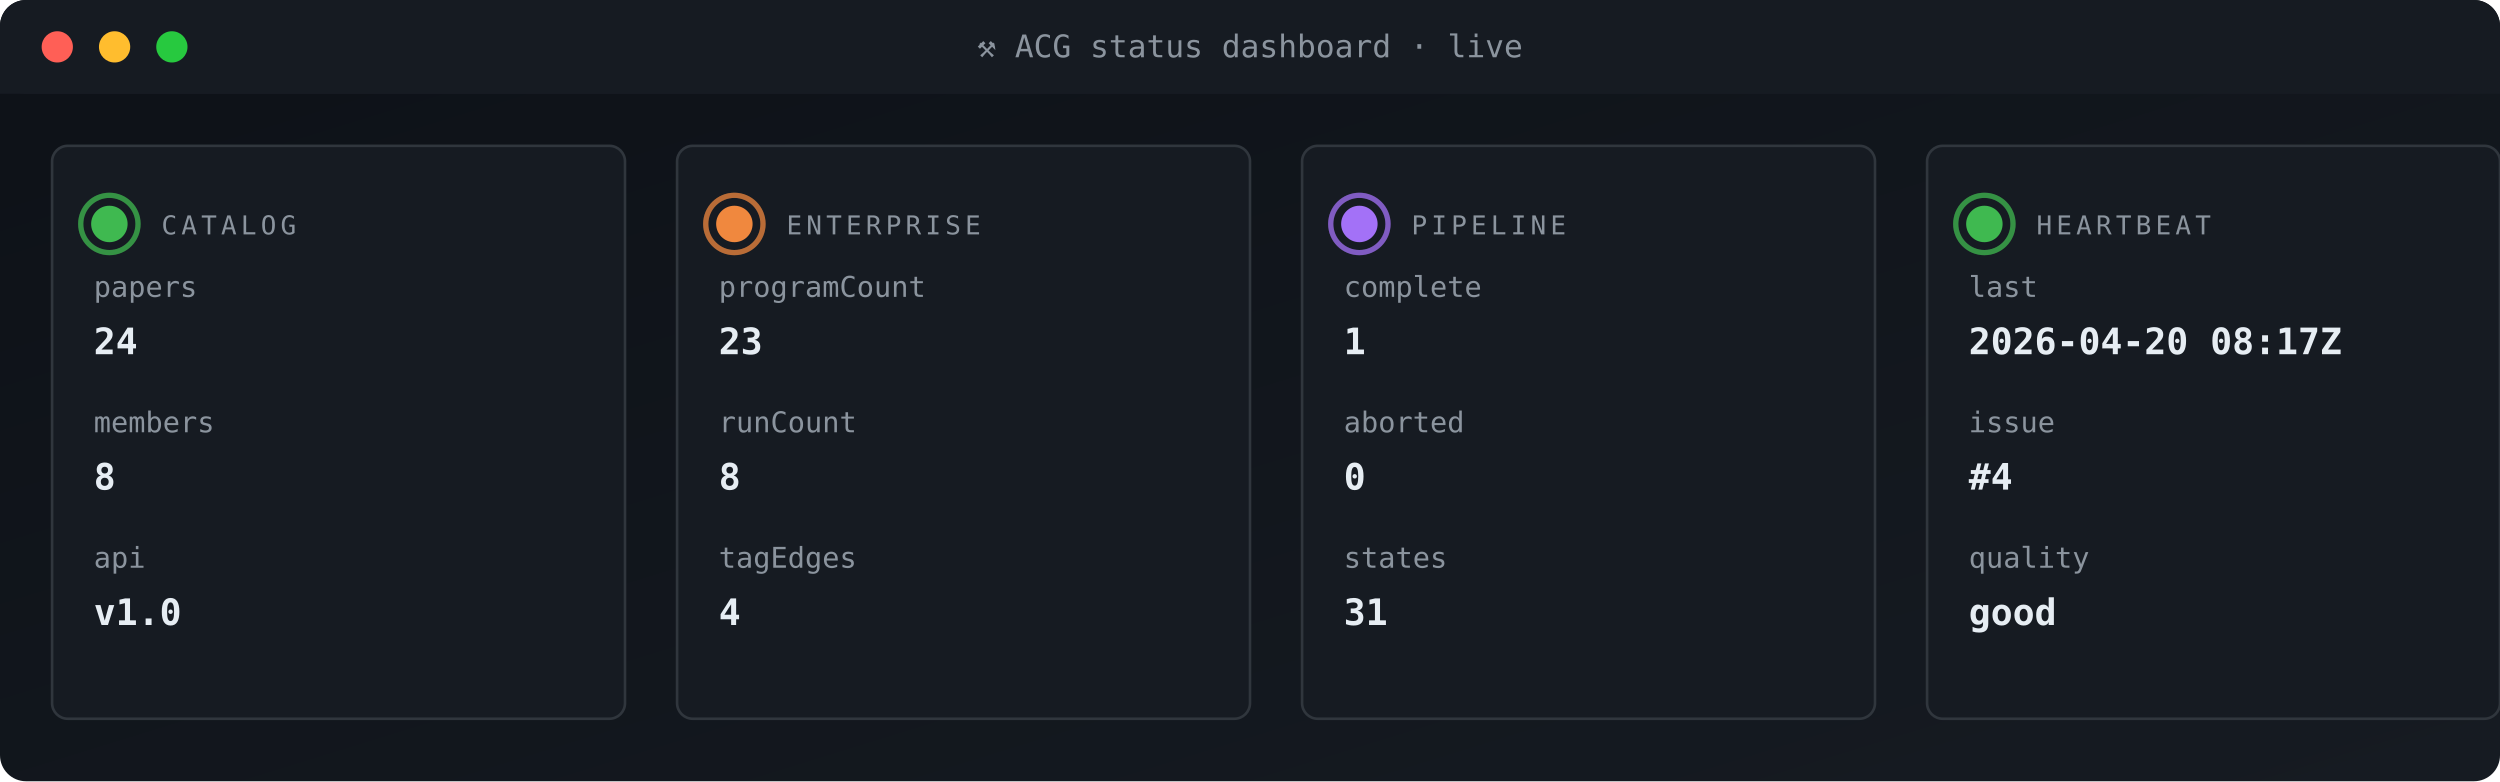
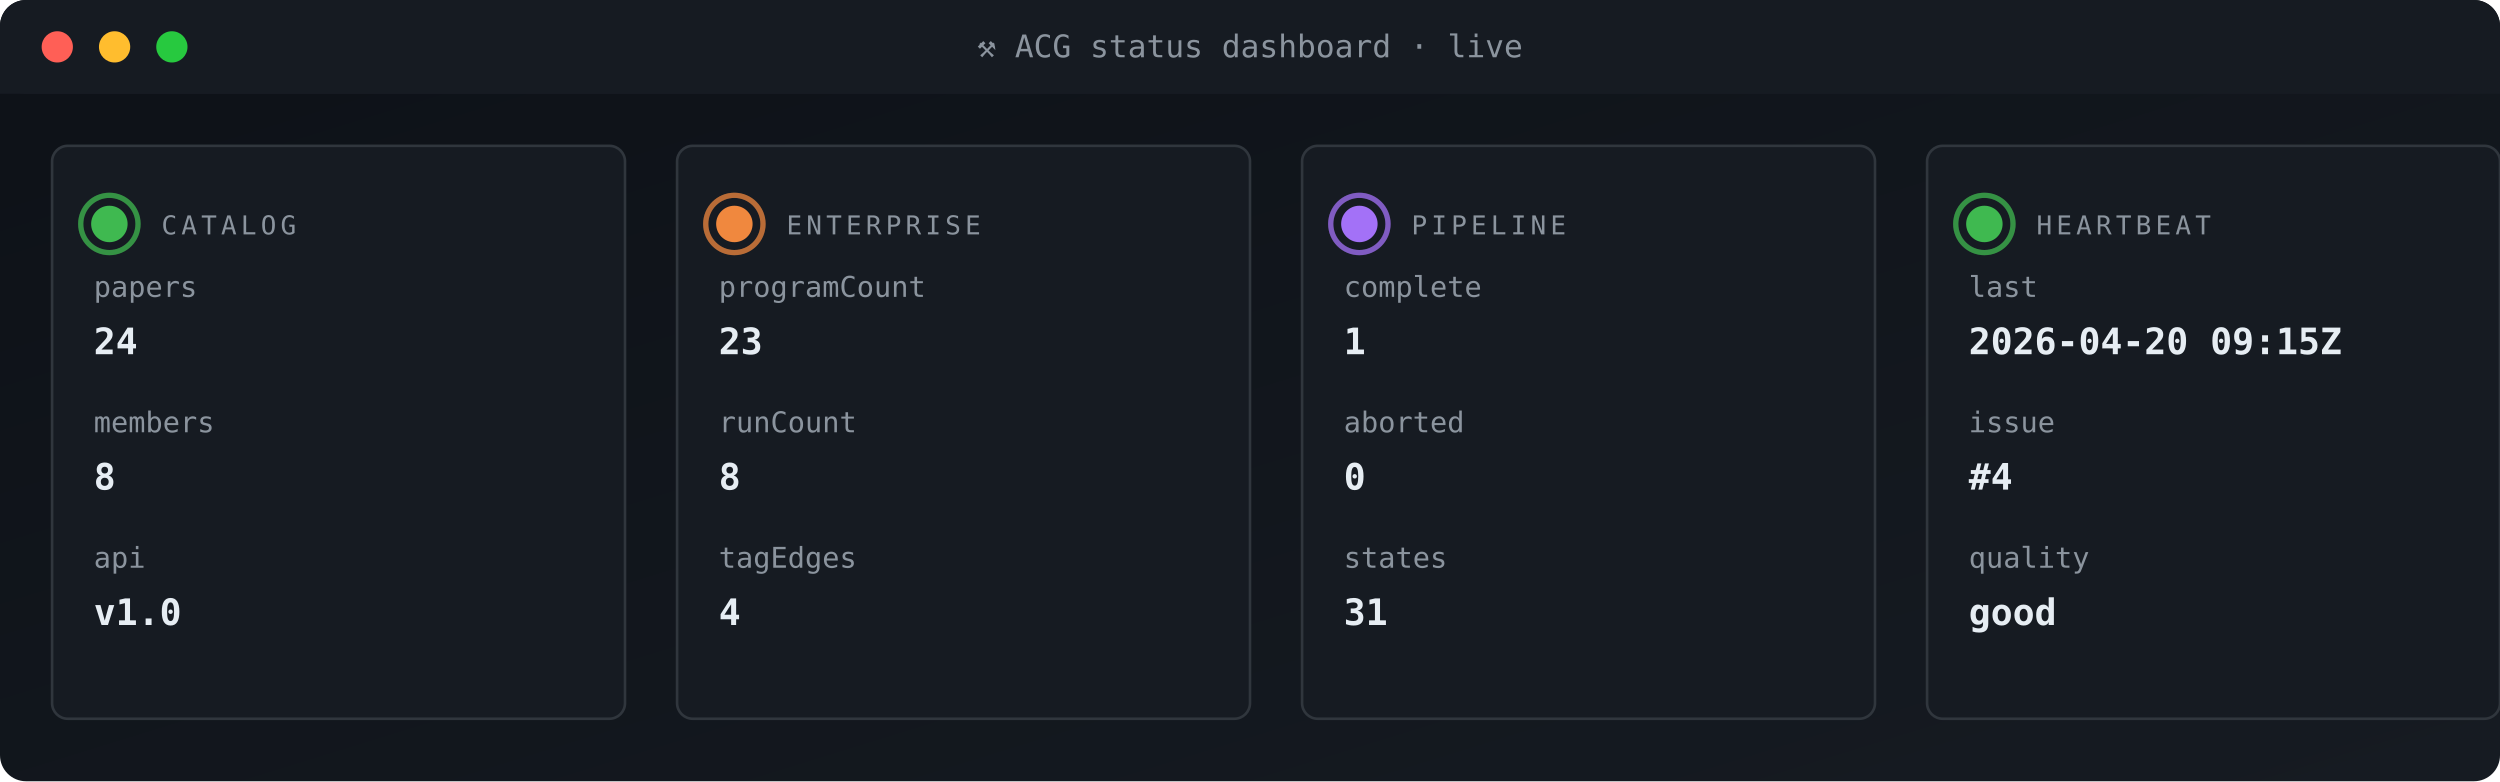
<svg xmlns="http://www.w3.org/2000/svg" viewBox="0 0 960 300" width="960" height="300" role="img" aria-label="ACG status dashboard">
  <defs>
    <linearGradient id="gBg" x1="0" x2="1" y1="0" y2="1">
      <stop offset="0" stop-color="#0d1117" />
      <stop offset="1" stop-color="#161b22" />
    </linearGradient>
    <style>
      .t{font-family:'SFMono-Regular',Consolas,monospace}
      .lb{fill:#8b949e;font-size:10px;text-transform:uppercase;letter-spacing:1.6px}
      .va{fill:#e6edf3;font-size:20px;font-weight:700}
      .vs{fill:#e6edf3;font-size:14px;font-weight:600}
      .lo{fill:#79c0ff;font-size:11px}
      .sub{fill:#8b949e;font-size:11px}
      .g{fill:#3fb950} .a{fill:#e3b341} .r{fill:#f85149}
      .p{fill:#a371f7} .o{fill:#f0883e}
      .pulse{animation:plz 1.8s ease-out infinite}
      @keyframes plz{
        0%{transform:scale(1);opacity:.85}
        45%{transform:scale(1.35);opacity:.3}
        100%{transform:scale(1.8);opacity:0}
      }
      .spin{animation:sp 4s linear infinite;transform-origin:center}
      @keyframes sp{from{transform:rotate(0)}to{transform:rotate(360deg)}}
    </style>
  </defs>
  <rect width="960" height="300" rx="10" fill="url(#gBg)" />
  <rect x="0" y="0" width="960" height="36" rx="10" fill="#161b22" />
  <rect x="0" y="26" width="960" height="10" fill="#161b22" />
  <circle cx="22" cy="18" r="6" fill="#ff5f56" />
  <circle cx="44" cy="18" r="6" fill="#ffbd2e" />
  <circle cx="66" cy="18" r="6" fill="#27c93f" />
  <text x="480" y="22" text-anchor="middle" class="t" font-size="12" fill="#8b949e">⚒ ACG status dashboard · live</text>
  <rect x="20" y="56" width="220" height="220" rx="6" fill="#161b22" stroke="#30363d" stroke-width="1" />
  <g style="transform-origin:42px 86px">
    <circle cx="42" cy="86" r="11" fill="none" stroke="#3fb950" stroke-width="2" opacity=".5" class="pulse" />
    <circle cx="42" cy="86" r="11" fill="none" stroke="#3fb950" stroke-width="2" opacity=".5" class="pulse" style="animation-delay:.6s" />
  </g>
  <circle cx="42" cy="86" r="7" class="g" />
  <text x="62" y="90" class="t lb">CATALOG</text>
  <text x="36" y="114" class="t sub">papers</text>
  <text x="36" y="136" class="t vs">24</text>
  <text x="36" y="166" class="t sub">members</text>
  <text x="36" y="188" class="t vs">8</text>
  <text x="36" y="218" class="t sub">api</text>
  <text x="36" y="240" class="t vs">v1.0</text>
  <rect x="260" y="56" width="220" height="220" rx="6" fill="#161b22" stroke="#30363d" stroke-width="1" />
  <g style="transform-origin:282px 86px">
    <circle cx="282" cy="86" r="11" fill="none" stroke="#f0883e" stroke-width="2" opacity=".5" class="pulse" />
    <circle cx="282" cy="86" r="11" fill="none" stroke="#f0883e" stroke-width="2" opacity=".5" class="pulse" style="animation-delay:.6s" />
  </g>
  <circle cx="282" cy="86" r="7" class="o" />
  <text x="302" y="90" class="t lb">ENTERPRISE</text>
  <text x="276" y="114" class="t sub">programCount</text>
  <text x="276" y="136" class="t vs">23</text>
  <text x="276" y="166" class="t sub">runCount</text>
  <text x="276" y="188" class="t vs">8</text>
  <text x="276" y="218" class="t sub">tagEdges</text>
  <text x="276" y="240" class="t vs">4</text>
  <rect x="500" y="56" width="220" height="220" rx="6" fill="#161b22" stroke="#30363d" stroke-width="1" />
  <g style="transform-origin:522px 86px">
    <circle cx="522" cy="86" r="11" fill="none" stroke="#a371f7" stroke-width="2" opacity=".5" class="pulse" />
    <circle cx="522" cy="86" r="11" fill="none" stroke="#a371f7" stroke-width="2" opacity=".5" class="pulse" style="animation-delay:.6s" />
  </g>
  <circle cx="522" cy="86" r="7" class="p" />
  <text x="542" y="90" class="t lb">PIPELINE</text>
  <text x="516" y="114" class="t sub">complete</text>
  <text x="516" y="136" class="t vs">1</text>
  <text x="516" y="166" class="t sub">aborted</text>
  <text x="516" y="188" class="t vs">0</text>
  <text x="516" y="218" class="t sub">states</text>
  <text x="516" y="240" class="t vs">31</text>
  <rect x="740" y="56" width="220" height="220" rx="6" fill="#161b22" stroke="#30363d" stroke-width="1" />
  <g style="transform-origin:762px 86px">
    <circle cx="762" cy="86" r="11" fill="none" stroke="#3fb950" stroke-width="2" opacity=".5" class="pulse" />
    <circle cx="762" cy="86" r="11" fill="none" stroke="#3fb950" stroke-width="2" opacity=".5" class="pulse" style="animation-delay:.6s" />
  </g>
  <circle cx="762" cy="86" r="7" class="g" />
  <text x="782" y="90" class="t lb">HEARTBEAT</text>
  <text x="756" y="114" class="t sub">last</text>
-   <text x="756" y="136" class="t vs">2026-04-20 08:17Z</text>
+   <text x="756" y="136" class="t vs">2026-04-20 09:15Z</text>
  <text x="756" y="166" class="t sub">issue</text>
  <text x="756" y="188" class="t vs">#4</text>
  <text x="756" y="218" class="t sub">quality</text>
  <text x="756" y="240" class="t vs">good</text>
</svg>
